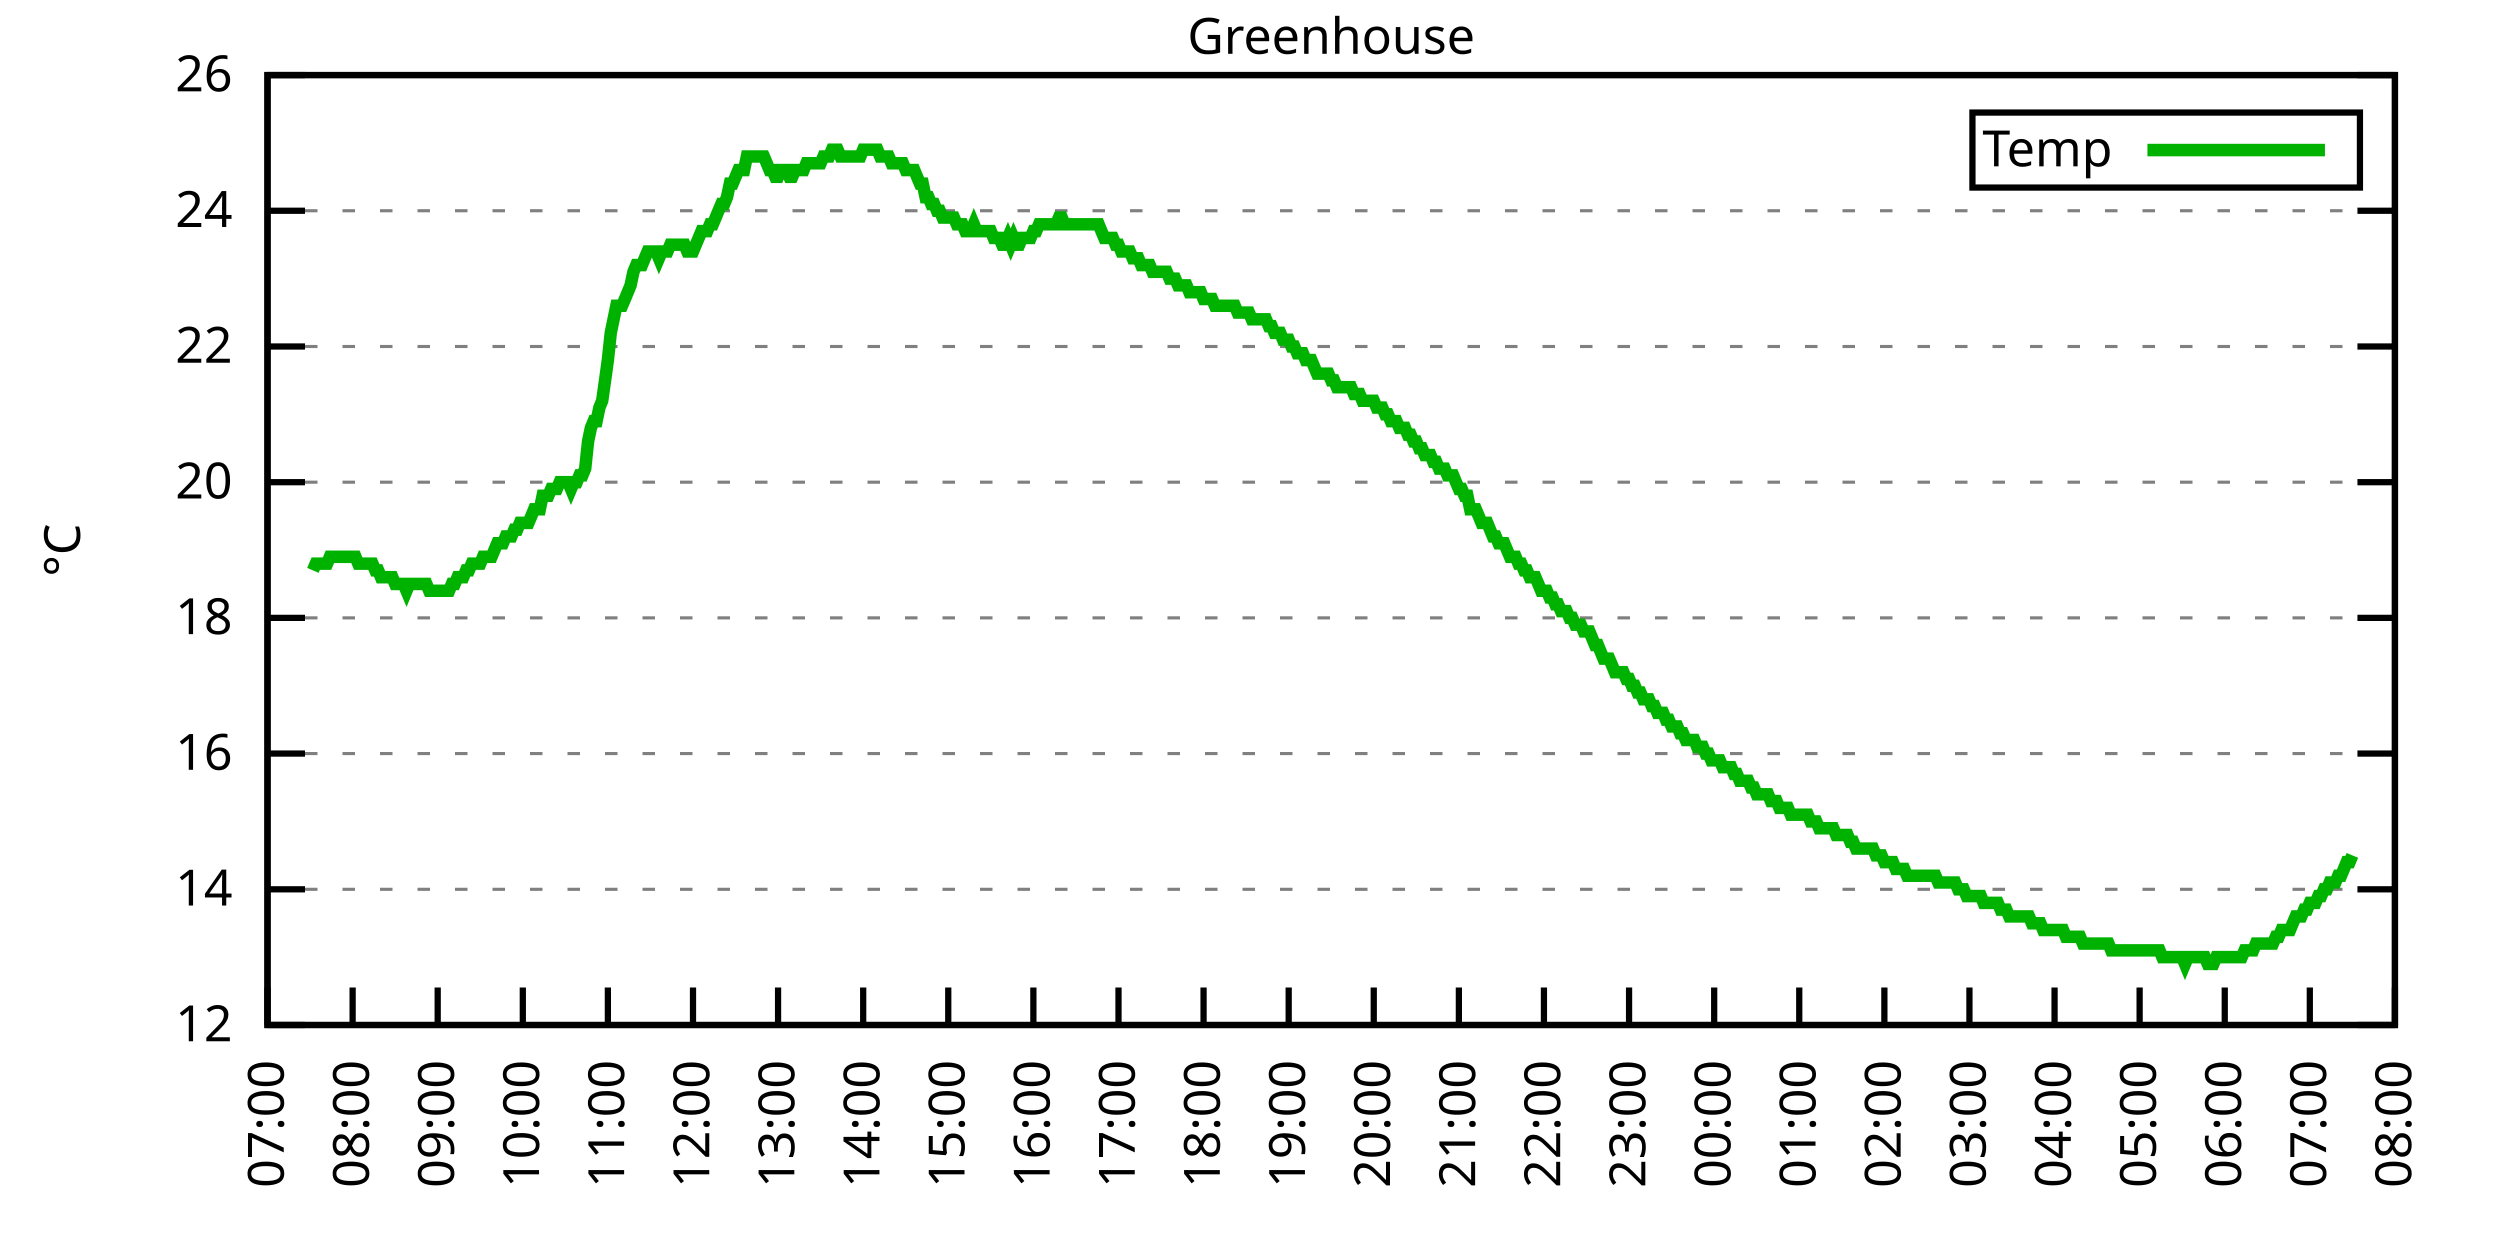
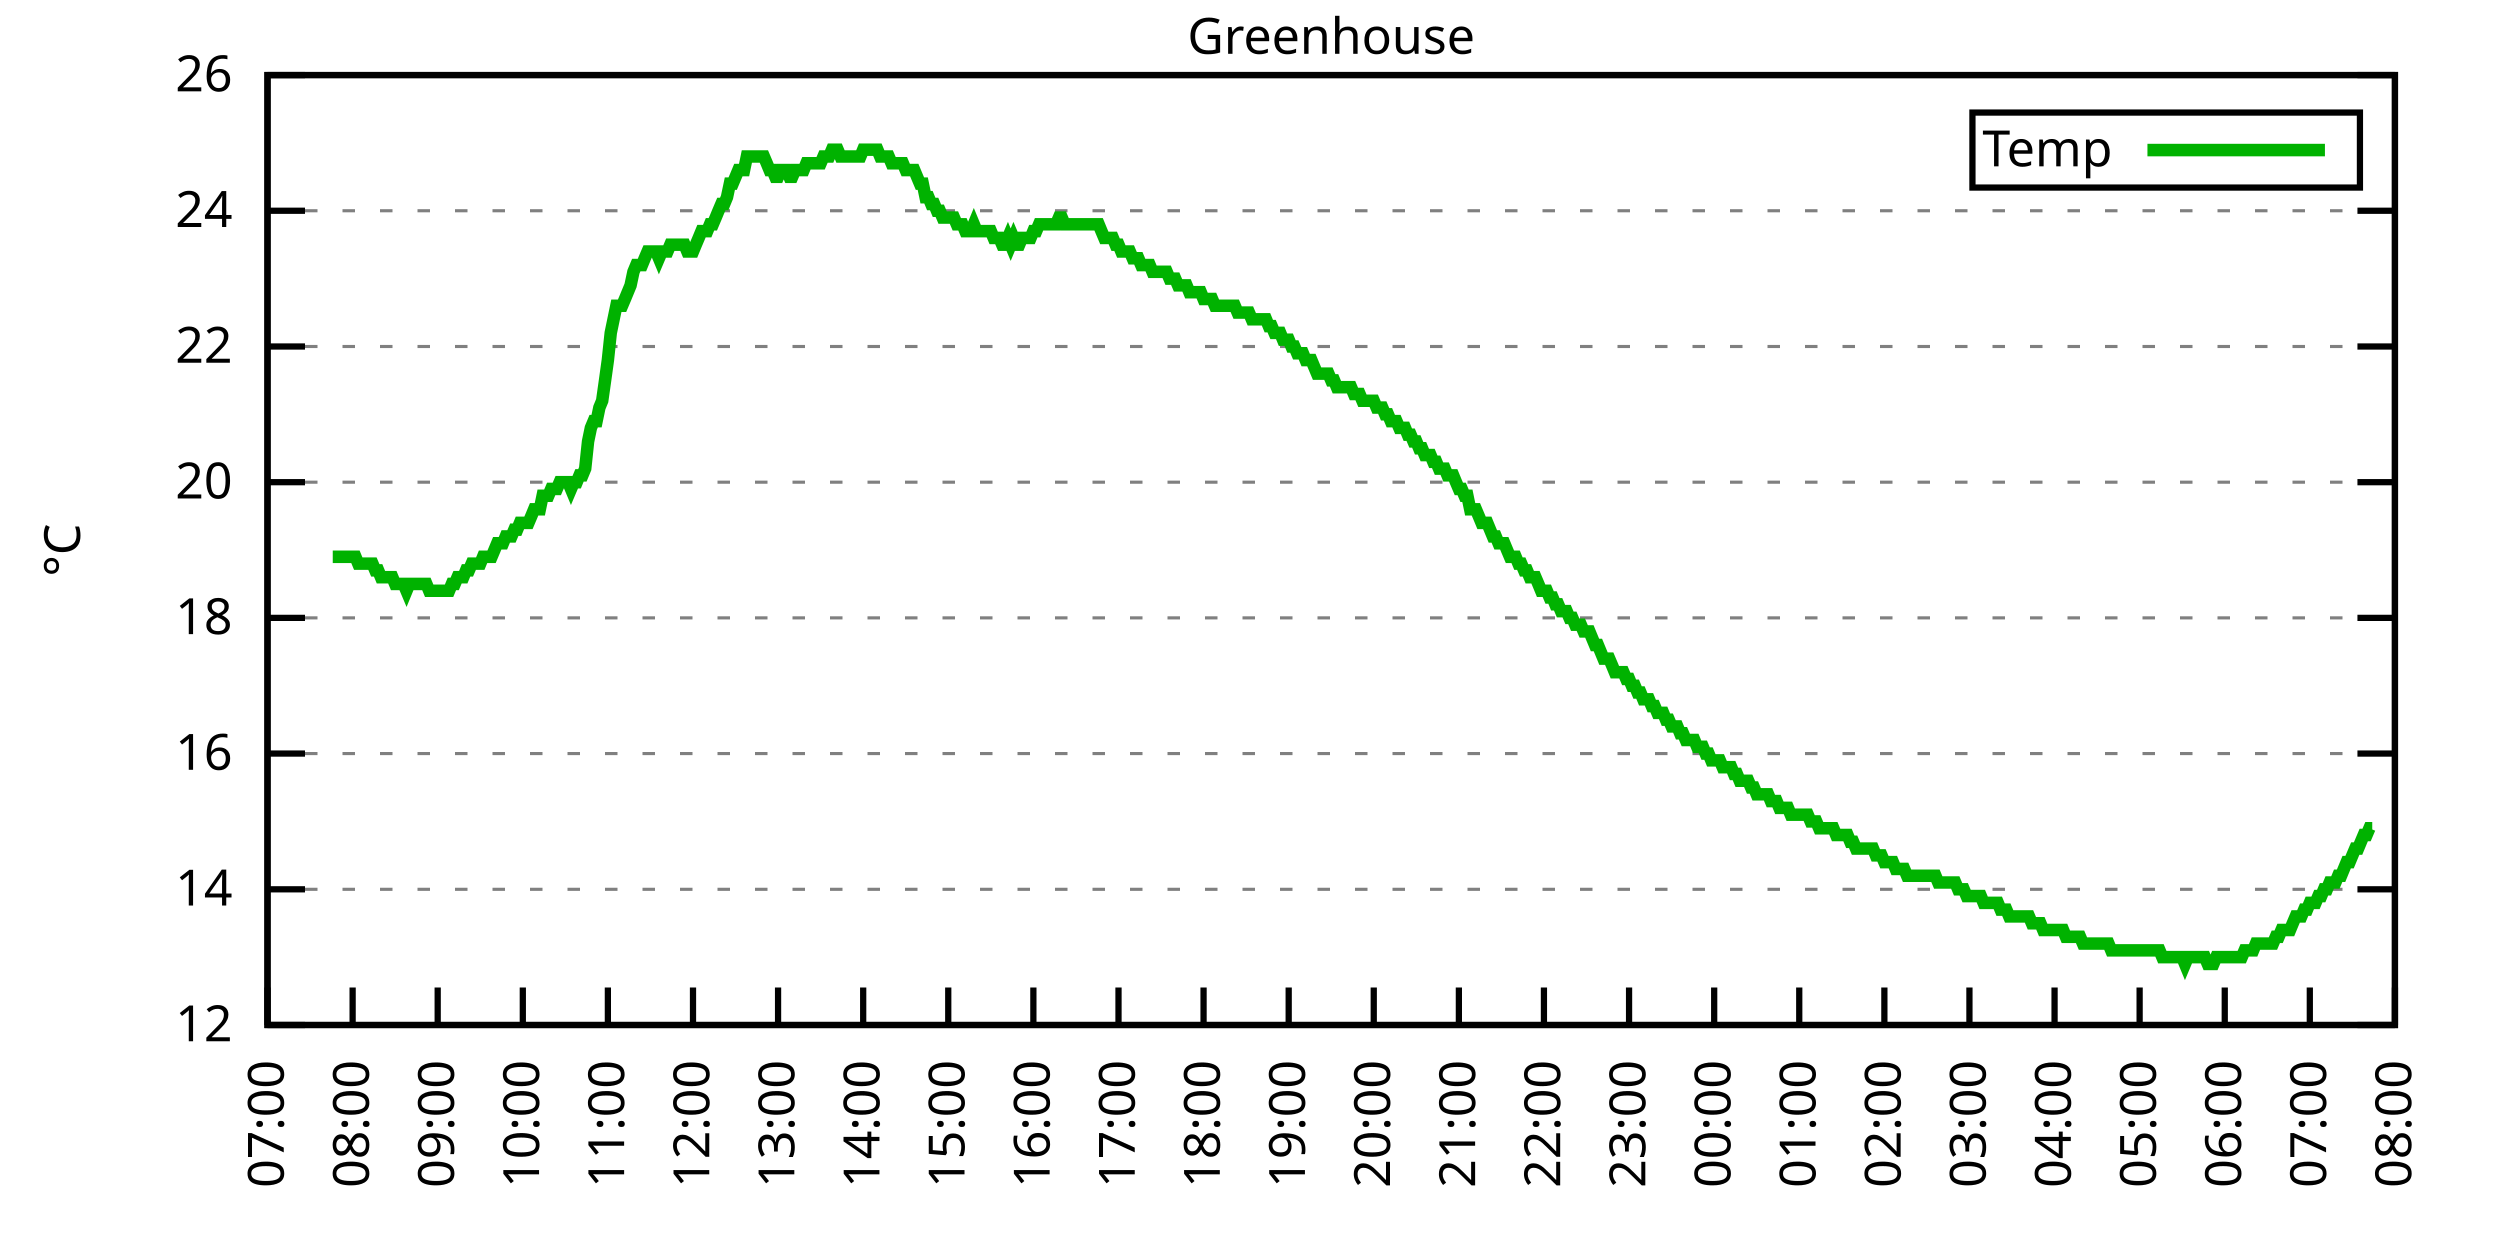
<svg xmlns="http://www.w3.org/2000/svg" xmlns:xlink="http://www.w3.org/1999/xlink" width="400" height="200" viewBox="0 0 400 200">
  <g id="gnuplot_canvas">
    <rect x="0" y="0" width="400" height="200" fill="none" />
    <defs>
      <circle id="gpDot" r="0.5" stroke-width="0.5" stroke="currentColor" />
      <path id="gpPt0" stroke-width="0.333" stroke="currentColor" d="M-1,0 h2 M0,-1 v2" />
      <path id="gpPt1" stroke-width="0.333" stroke="currentColor" d="M-1,-1 L1,1 M1,-1 L-1,1" />
      <path id="gpPt2" stroke-width="0.333" stroke="currentColor" d="M-1,0 L1,0 M0,-1 L0,1 M-1,-1 L1,1 M-1,1 L1,-1" />
      <rect id="gpPt3" stroke-width="0.333" stroke="currentColor" x="-1" y="-1" width="2" height="2" />
      <rect id="gpPt4" stroke-width="0.333" stroke="currentColor" fill="currentColor" x="-1" y="-1" width="2" height="2" />
      <circle id="gpPt5" stroke-width="0.333" stroke="currentColor" cx="0" cy="0" r="1" />
      <use xlink:href="#gpPt5" id="gpPt6" fill="currentColor" stroke="none" />
      <path id="gpPt7" stroke-width="0.333" stroke="currentColor" d="M0,-1.33 L-1.33,0.67 L1.33,0.67 z" />
      <use xlink:href="#gpPt7" id="gpPt8" fill="currentColor" stroke="none" />
      <use xlink:href="#gpPt7" id="gpPt9" stroke="currentColor" transform="rotate(180)" />
      <use xlink:href="#gpPt9" id="gpPt10" fill="currentColor" stroke="none" />
      <use xlink:href="#gpPt3" id="gpPt11" stroke="currentColor" transform="rotate(45)" />
      <use xlink:href="#gpPt11" id="gpPt12" fill="currentColor" stroke="none" />
      <path id="gpPt13" stroke-width="0.333" stroke="currentColor" d="M0,1.330 L1.265,0.411 L0.782,-1.067 L-0.782,-1.076 L-1.265,0.411 z" />
      <use xlink:href="#gpPt13" id="gpPt14" fill="currentColor" stroke="none" />
      <filter id="textbox" filterUnits="objectBoundingBox" x="0" y="0" height="1" width="1">
        <feFlood flood-color="white" flood-opacity="1" result="bgnd" />
        <feComposite in="SourceGraphic" in2="bgnd" operator="atop" />
      </filter>
      <filter id="greybox" filterUnits="objectBoundingBox" x="0" y="0" height="1" width="1">
        <feFlood flood-color="lightgrey" flood-opacity="1" result="grey" />
        <feComposite in="SourceGraphic" in2="grey" operator="atop" />
      </filter>
    </defs>
    <g fill="none" color="white" stroke="currentColor" stroke-width="1.00" stroke-linecap="butt" stroke-linejoin="miter">
</g>
    <g fill="none" color="black" stroke="currentColor" stroke-width="1.00" stroke-linecap="butt" stroke-linejoin="miter">
      <g stroke="none" shape-rendering="crispEdges">
        <polygon fill="rgb(255, 255, 255)" points="42.80,164.00 383.18,164.00 383.18,12.02 42.80,12.02 " />
      </g>
    </g>
    <g fill="none" color="black" stroke="currentColor" stroke-width="1.00" stroke-linecap="butt" stroke-linejoin="miter">
</g>
    <g fill="none" color="black" stroke="black" stroke-width="0.50" stroke-linecap="butt" stroke-linejoin="miter">
</g>
    <g fill="none" color="gray" stroke="currentColor" stroke-width="0.50" stroke-linecap="butt" stroke-linejoin="miter">
      <path stroke="gray" stroke-dasharray="2,4" class="gridline" d="M42.80,164.00 L383.19,164.00  " />
    </g>
    <g fill="none" color="gray" stroke="gray" stroke-width="1.00" stroke-linecap="butt" stroke-linejoin="miter">
</g>
    <g fill="none" color="black" stroke="currentColor" stroke-width="1.00" stroke-linecap="butt" stroke-linejoin="miter">
      <path stroke="black" d="M42.80,164.00 L48.80,164.00 M383.19,164.00 L377.19,164.00  " />
      <g transform="translate(37.20,166.60)" stroke="none" fill="black" font-family="Sans" font-size="8.00" text-anchor="end">
        <text>
          <tspan font-family="Sans"> 12</tspan>
        </text>
      </g>
    </g>
    <g fill="none" color="black" stroke="currentColor" stroke-width="1.00" stroke-linecap="butt" stroke-linejoin="miter">
</g>
    <g fill="none" color="black" stroke="black" stroke-width="0.50" stroke-linecap="butt" stroke-linejoin="miter">
</g>
    <g fill="none" color="gray" stroke="currentColor" stroke-width="0.50" stroke-linecap="butt" stroke-linejoin="miter">
      <path stroke="gray" stroke-dasharray="2,4" class="gridline" d="M42.80,142.29 L383.19,142.29  " />
    </g>
    <g fill="none" color="gray" stroke="gray" stroke-width="1.00" stroke-linecap="butt" stroke-linejoin="miter">
</g>
    <g fill="none" color="black" stroke="currentColor" stroke-width="1.00" stroke-linecap="butt" stroke-linejoin="miter">
      <path stroke="black" d="M42.80,142.29 L48.80,142.29 M383.19,142.29 L377.19,142.29  " />
      <g transform="translate(37.20,144.89)" stroke="none" fill="black" font-family="Sans" font-size="8.00" text-anchor="end">
        <text>
          <tspan font-family="Sans"> 14</tspan>
        </text>
      </g>
    </g>
    <g fill="none" color="black" stroke="currentColor" stroke-width="1.00" stroke-linecap="butt" stroke-linejoin="miter">
</g>
    <g fill="none" color="black" stroke="black" stroke-width="0.50" stroke-linecap="butt" stroke-linejoin="miter">
</g>
    <g fill="none" color="gray" stroke="currentColor" stroke-width="0.50" stroke-linecap="butt" stroke-linejoin="miter">
      <path stroke="gray" stroke-dasharray="2,4" class="gridline" d="M42.80,120.57 L383.19,120.57  " />
    </g>
    <g fill="none" color="gray" stroke="gray" stroke-width="1.00" stroke-linecap="butt" stroke-linejoin="miter">
</g>
    <g fill="none" color="black" stroke="currentColor" stroke-width="1.00" stroke-linecap="butt" stroke-linejoin="miter">
      <path stroke="black" d="M42.80,120.57 L48.80,120.57 M383.19,120.57 L377.19,120.57  " />
      <g transform="translate(37.20,123.17)" stroke="none" fill="black" font-family="Sans" font-size="8.00" text-anchor="end">
        <text>
          <tspan font-family="Sans"> 16</tspan>
        </text>
      </g>
    </g>
    <g fill="none" color="black" stroke="currentColor" stroke-width="1.00" stroke-linecap="butt" stroke-linejoin="miter">
</g>
    <g fill="none" color="black" stroke="black" stroke-width="0.50" stroke-linecap="butt" stroke-linejoin="miter">
</g>
    <g fill="none" color="gray" stroke="currentColor" stroke-width="0.50" stroke-linecap="butt" stroke-linejoin="miter">
      <path stroke="gray" stroke-dasharray="2,4" class="gridline" d="M42.80,98.86 L383.19,98.86  " />
    </g>
    <g fill="none" color="gray" stroke="gray" stroke-width="1.00" stroke-linecap="butt" stroke-linejoin="miter">
</g>
    <g fill="none" color="black" stroke="currentColor" stroke-width="1.00" stroke-linecap="butt" stroke-linejoin="miter">
      <path stroke="black" d="M42.80,98.86 L48.80,98.86 M383.19,98.86 L377.19,98.86  " />
      <g transform="translate(37.20,101.46)" stroke="none" fill="black" font-family="Sans" font-size="8.00" text-anchor="end">
        <text>
          <tspan font-family="Sans"> 18</tspan>
        </text>
      </g>
    </g>
    <g fill="none" color="black" stroke="currentColor" stroke-width="1.00" stroke-linecap="butt" stroke-linejoin="miter">
</g>
    <g fill="none" color="black" stroke="black" stroke-width="0.50" stroke-linecap="butt" stroke-linejoin="miter">
</g>
    <g fill="none" color="gray" stroke="currentColor" stroke-width="0.50" stroke-linecap="butt" stroke-linejoin="miter">
      <path stroke="gray" stroke-dasharray="2,4" class="gridline" d="M42.80,77.15 L383.19,77.15  " />
    </g>
    <g fill="none" color="gray" stroke="gray" stroke-width="1.00" stroke-linecap="butt" stroke-linejoin="miter">
</g>
    <g fill="none" color="black" stroke="currentColor" stroke-width="1.00" stroke-linecap="butt" stroke-linejoin="miter">
      <path stroke="black" d="M42.80,77.15 L48.80,77.15 M383.19,77.15 L377.19,77.15  " />
      <g transform="translate(37.20,79.75)" stroke="none" fill="black" font-family="Sans" font-size="8.00" text-anchor="end">
        <text>
          <tspan font-family="Sans"> 20</tspan>
        </text>
      </g>
    </g>
    <g fill="none" color="black" stroke="currentColor" stroke-width="1.00" stroke-linecap="butt" stroke-linejoin="miter">
</g>
    <g fill="none" color="black" stroke="black" stroke-width="0.50" stroke-linecap="butt" stroke-linejoin="miter">
</g>
    <g fill="none" color="gray" stroke="currentColor" stroke-width="0.50" stroke-linecap="butt" stroke-linejoin="miter">
      <path stroke="gray" stroke-dasharray="2,4" class="gridline" d="M42.80,55.44 L383.19,55.44  " />
    </g>
    <g fill="none" color="gray" stroke="gray" stroke-width="1.00" stroke-linecap="butt" stroke-linejoin="miter">
</g>
    <g fill="none" color="black" stroke="currentColor" stroke-width="1.00" stroke-linecap="butt" stroke-linejoin="miter">
      <path stroke="black" d="M42.80,55.44 L48.80,55.44 M383.19,55.44 L377.19,55.44  " />
      <g transform="translate(37.20,58.04)" stroke="none" fill="black" font-family="Sans" font-size="8.00" text-anchor="end">
        <text>
          <tspan font-family="Sans"> 22</tspan>
        </text>
      </g>
    </g>
    <g fill="none" color="black" stroke="currentColor" stroke-width="1.00" stroke-linecap="butt" stroke-linejoin="miter">
</g>
    <g fill="none" color="black" stroke="black" stroke-width="0.50" stroke-linecap="butt" stroke-linejoin="miter">
</g>
    <g fill="none" color="gray" stroke="currentColor" stroke-width="0.50" stroke-linecap="butt" stroke-linejoin="miter">
      <path stroke="gray" stroke-dasharray="2,4" class="gridline" d="M42.80,33.72 L383.19,33.72  " />
    </g>
    <g fill="none" color="gray" stroke="gray" stroke-width="1.00" stroke-linecap="butt" stroke-linejoin="miter">
</g>
    <g fill="none" color="black" stroke="currentColor" stroke-width="1.00" stroke-linecap="butt" stroke-linejoin="miter">
      <path stroke="black" d="M42.80,33.72 L48.80,33.72 M383.19,33.72 L377.19,33.72  " />
      <g transform="translate(37.20,36.32)" stroke="none" fill="black" font-family="Sans" font-size="8.00" text-anchor="end">
        <text>
          <tspan font-family="Sans"> 24</tspan>
        </text>
      </g>
    </g>
    <g fill="none" color="black" stroke="currentColor" stroke-width="1.00" stroke-linecap="butt" stroke-linejoin="miter">
</g>
    <g fill="none" color="black" stroke="black" stroke-width="0.50" stroke-linecap="butt" stroke-linejoin="miter">
</g>
    <g fill="none" color="gray" stroke="currentColor" stroke-width="0.50" stroke-linecap="butt" stroke-linejoin="miter">
      <path stroke="gray" stroke-dasharray="2,4" class="gridline" d="M42.80,12.01 L383.19,12.01  " />
    </g>
    <g fill="none" color="gray" stroke="gray" stroke-width="1.00" stroke-linecap="butt" stroke-linejoin="miter">
</g>
    <g fill="none" color="black" stroke="currentColor" stroke-width="1.00" stroke-linecap="butt" stroke-linejoin="miter">
      <path stroke="black" d="M42.80,12.01 L48.80,12.01 M383.19,12.01 L377.19,12.01  " />
      <g transform="translate(37.20,14.61)" stroke="none" fill="black" font-family="Sans" font-size="8.00" text-anchor="end">
        <text>
          <tspan font-family="Sans"> 26</tspan>
        </text>
      </g>
    </g>
    <g fill="none" color="black" stroke="currentColor" stroke-width="1.00" stroke-linecap="butt" stroke-linejoin="miter">
      <path stroke="black" d="M42.80,164.00 L42.80,158.00  " />
      <g transform="translate(45.40,169.60) rotate(270.00)" stroke="none" fill="black" font-family="Sans" font-size="8.00" text-anchor="end">
        <text>
          <tspan font-family="Sans">07:00</tspan>
        </text>
      </g>
    </g>
    <g fill="none" color="black" stroke="currentColor" stroke-width="1.00" stroke-linecap="butt" stroke-linejoin="miter">
      <path stroke="black" d="M56.42,164.00 L56.42,158.00  " />
      <g transform="translate(59.02,169.60) rotate(270.00)" stroke="none" fill="black" font-family="Sans" font-size="8.00" text-anchor="end">
        <text>
          <tspan font-family="Sans">08:00</tspan>
        </text>
      </g>
    </g>
    <g fill="none" color="black" stroke="currentColor" stroke-width="1.00" stroke-linecap="butt" stroke-linejoin="miter">
      <path stroke="black" d="M70.03,164.00 L70.03,158.00  " />
      <g transform="translate(72.63,169.60) rotate(270.00)" stroke="none" fill="black" font-family="Sans" font-size="8.00" text-anchor="end">
        <text>
          <tspan font-family="Sans">09:00</tspan>
        </text>
      </g>
    </g>
    <g fill="none" color="black" stroke="currentColor" stroke-width="1.00" stroke-linecap="butt" stroke-linejoin="miter">
      <path stroke="black" d="M83.65,164.00 L83.65,158.00  " />
      <g transform="translate(86.25,169.60) rotate(270.00)" stroke="none" fill="black" font-family="Sans" font-size="8.00" text-anchor="end">
        <text>
          <tspan font-family="Sans">10:00</tspan>
        </text>
      </g>
    </g>
    <g fill="none" color="black" stroke="currentColor" stroke-width="1.00" stroke-linecap="butt" stroke-linejoin="miter">
      <path stroke="black" d="M97.26,164.00 L97.26,158.00  " />
      <g transform="translate(99.86,169.60) rotate(270.00)" stroke="none" fill="black" font-family="Sans" font-size="8.00" text-anchor="end">
        <text>
          <tspan font-family="Sans">11:00</tspan>
        </text>
      </g>
    </g>
    <g fill="none" color="black" stroke="currentColor" stroke-width="1.00" stroke-linecap="butt" stroke-linejoin="miter">
      <path stroke="black" d="M110.88,164.00 L110.88,158.00  " />
      <g transform="translate(113.48,169.60) rotate(270.00)" stroke="none" fill="black" font-family="Sans" font-size="8.00" text-anchor="end">
        <text>
          <tspan font-family="Sans">12:00</tspan>
        </text>
      </g>
    </g>
    <g fill="none" color="black" stroke="currentColor" stroke-width="1.00" stroke-linecap="butt" stroke-linejoin="miter">
      <path stroke="black" d="M124.49,164.00 L124.49,158.00  " />
      <g transform="translate(127.09,169.60) rotate(270.00)" stroke="none" fill="black" font-family="Sans" font-size="8.00" text-anchor="end">
        <text>
          <tspan font-family="Sans">13:00</tspan>
        </text>
      </g>
    </g>
    <g fill="none" color="black" stroke="currentColor" stroke-width="1.00" stroke-linecap="butt" stroke-linejoin="miter">
      <path stroke="black" d="M138.11,164.00 L138.11,158.00  " />
      <g transform="translate(140.71,169.60) rotate(270.00)" stroke="none" fill="black" font-family="Sans" font-size="8.00" text-anchor="end">
        <text>
          <tspan font-family="Sans">14:00</tspan>
        </text>
      </g>
    </g>
    <g fill="none" color="black" stroke="currentColor" stroke-width="1.00" stroke-linecap="butt" stroke-linejoin="miter">
      <path stroke="black" d="M151.72,164.00 L151.72,158.00  " />
      <g transform="translate(154.32,169.60) rotate(270.00)" stroke="none" fill="black" font-family="Sans" font-size="8.00" text-anchor="end">
        <text>
          <tspan font-family="Sans">15:00</tspan>
        </text>
      </g>
    </g>
    <g fill="none" color="black" stroke="currentColor" stroke-width="1.00" stroke-linecap="butt" stroke-linejoin="miter">
      <path stroke="black" d="M165.34,164.00 L165.34,158.00  " />
      <g transform="translate(167.94,169.60) rotate(270.00)" stroke="none" fill="black" font-family="Sans" font-size="8.00" text-anchor="end">
        <text>
          <tspan font-family="Sans">16:00</tspan>
        </text>
      </g>
    </g>
    <g fill="none" color="black" stroke="currentColor" stroke-width="1.00" stroke-linecap="butt" stroke-linejoin="miter">
      <path stroke="black" d="M178.96,164.00 L178.96,158.00  " />
      <g transform="translate(181.56,169.60) rotate(270.00)" stroke="none" fill="black" font-family="Sans" font-size="8.00" text-anchor="end">
        <text>
          <tspan font-family="Sans">17:00</tspan>
        </text>
      </g>
    </g>
    <g fill="none" color="black" stroke="currentColor" stroke-width="1.00" stroke-linecap="butt" stroke-linejoin="miter">
      <path stroke="black" d="M192.57,164.00 L192.57,158.00  " />
      <g transform="translate(195.17,169.60) rotate(270.00)" stroke="none" fill="black" font-family="Sans" font-size="8.00" text-anchor="end">
        <text>
          <tspan font-family="Sans">18:00</tspan>
        </text>
      </g>
    </g>
    <g fill="none" color="black" stroke="currentColor" stroke-width="1.00" stroke-linecap="butt" stroke-linejoin="miter">
      <path stroke="black" d="M206.19,164.00 L206.19,158.00  " />
      <g transform="translate(208.79,169.60) rotate(270.00)" stroke="none" fill="black" font-family="Sans" font-size="8.00" text-anchor="end">
        <text>
          <tspan font-family="Sans">19:00</tspan>
        </text>
      </g>
    </g>
    <g fill="none" color="black" stroke="currentColor" stroke-width="1.00" stroke-linecap="butt" stroke-linejoin="miter">
      <path stroke="black" d="M219.80,164.00 L219.80,158.00  " />
      <g transform="translate(222.40,169.60) rotate(270.00)" stroke="none" fill="black" font-family="Sans" font-size="8.00" text-anchor="end">
        <text>
          <tspan font-family="Sans">20:00</tspan>
        </text>
      </g>
    </g>
    <g fill="none" color="black" stroke="currentColor" stroke-width="1.00" stroke-linecap="butt" stroke-linejoin="miter">
      <path stroke="black" d="M233.42,164.00 L233.42,158.00  " />
      <g transform="translate(236.02,169.60) rotate(270.00)" stroke="none" fill="black" font-family="Sans" font-size="8.00" text-anchor="end">
        <text>
          <tspan font-family="Sans">21:00</tspan>
        </text>
      </g>
    </g>
    <g fill="none" color="black" stroke="currentColor" stroke-width="1.00" stroke-linecap="butt" stroke-linejoin="miter">
      <path stroke="black" d="M247.03,164.00 L247.03,158.00  " />
      <g transform="translate(249.63,169.60) rotate(270.00)" stroke="none" fill="black" font-family="Sans" font-size="8.00" text-anchor="end">
        <text>
          <tspan font-family="Sans">22:00</tspan>
        </text>
      </g>
    </g>
    <g fill="none" color="black" stroke="currentColor" stroke-width="1.00" stroke-linecap="butt" stroke-linejoin="miter">
      <path stroke="black" d="M260.65,164.00 L260.65,158.00  " />
      <g transform="translate(263.25,169.60) rotate(270.00)" stroke="none" fill="black" font-family="Sans" font-size="8.00" text-anchor="end">
        <text>
          <tspan font-family="Sans">23:00</tspan>
        </text>
      </g>
    </g>
    <g fill="none" color="black" stroke="currentColor" stroke-width="1.00" stroke-linecap="butt" stroke-linejoin="miter">
      <path stroke="black" d="M274.27,164.00 L274.27,158.00  " />
      <g transform="translate(276.87,169.60) rotate(270.00)" stroke="none" fill="black" font-family="Sans" font-size="8.00" text-anchor="end">
        <text>
          <tspan font-family="Sans">00:00</tspan>
        </text>
      </g>
    </g>
    <g fill="none" color="black" stroke="currentColor" stroke-width="1.00" stroke-linecap="butt" stroke-linejoin="miter">
      <path stroke="black" d="M287.88,164.00 L287.88,158.00  " />
      <g transform="translate(290.48,169.60) rotate(270.00)" stroke="none" fill="black" font-family="Sans" font-size="8.00" text-anchor="end">
        <text>
          <tspan font-family="Sans">01:00</tspan>
        </text>
      </g>
    </g>
    <g fill="none" color="black" stroke="currentColor" stroke-width="1.00" stroke-linecap="butt" stroke-linejoin="miter">
      <path stroke="black" d="M301.50,164.00 L301.50,158.00  " />
      <g transform="translate(304.10,169.60) rotate(270.00)" stroke="none" fill="black" font-family="Sans" font-size="8.00" text-anchor="end">
        <text>
          <tspan font-family="Sans">02:00</tspan>
        </text>
      </g>
    </g>
    <g fill="none" color="black" stroke="currentColor" stroke-width="1.00" stroke-linecap="butt" stroke-linejoin="miter">
      <path stroke="black" d="M315.11,164.00 L315.11,158.00  " />
      <g transform="translate(317.71,169.60) rotate(270.00)" stroke="none" fill="black" font-family="Sans" font-size="8.00" text-anchor="end">
        <text>
          <tspan font-family="Sans">03:00</tspan>
        </text>
      </g>
    </g>
    <g fill="none" color="black" stroke="currentColor" stroke-width="1.00" stroke-linecap="butt" stroke-linejoin="miter">
      <path stroke="black" d="M328.73,164.00 L328.73,158.00  " />
      <g transform="translate(331.33,169.60) rotate(270.00)" stroke="none" fill="black" font-family="Sans" font-size="8.00" text-anchor="end">
        <text>
          <tspan font-family="Sans">04:00</tspan>
        </text>
      </g>
    </g>
    <g fill="none" color="black" stroke="currentColor" stroke-width="1.00" stroke-linecap="butt" stroke-linejoin="miter">
      <path stroke="black" d="M342.34,164.00 L342.34,158.00  " />
      <g transform="translate(344.94,169.60) rotate(270.00)" stroke="none" fill="black" font-family="Sans" font-size="8.00" text-anchor="end">
        <text>
          <tspan font-family="Sans">05:00</tspan>
        </text>
      </g>
    </g>
    <g fill="none" color="black" stroke="currentColor" stroke-width="1.00" stroke-linecap="butt" stroke-linejoin="miter">
      <path stroke="black" d="M355.96,164.00 L355.96,158.00  " />
      <g transform="translate(358.56,169.60) rotate(270.00)" stroke="none" fill="black" font-family="Sans" font-size="8.00" text-anchor="end">
        <text>
          <tspan font-family="Sans">06:00</tspan>
        </text>
      </g>
    </g>
    <g fill="none" color="black" stroke="currentColor" stroke-width="1.00" stroke-linecap="butt" stroke-linejoin="miter">
      <path stroke="black" d="M369.57,164.00 L369.57,158.00  " />
      <g transform="translate(372.17,169.60) rotate(270.00)" stroke="none" fill="black" font-family="Sans" font-size="8.00" text-anchor="end">
        <text>
          <tspan font-family="Sans">07:00</tspan>
        </text>
      </g>
    </g>
    <g fill="none" color="black" stroke="currentColor" stroke-width="1.00" stroke-linecap="butt" stroke-linejoin="miter">
      <path stroke="black" d="M383.19,164.00 L383.19,158.00  " />
      <g transform="translate(385.79,169.60) rotate(270.00)" stroke="none" fill="black" font-family="Sans" font-size="8.00" text-anchor="end">
        <text>
          <tspan font-family="Sans">08:00</tspan>
        </text>
      </g>
    </g>
    <g fill="none" color="black" stroke="currentColor" stroke-width="1.00" stroke-linecap="butt" stroke-linejoin="miter">
</g>
    <g fill="none" color="black" stroke="currentColor" stroke-width="1.00" stroke-linecap="butt" stroke-linejoin="miter">
      <path stroke="black" d="M42.80,12.01 L42.80,164.00 L383.19,164.00 L383.19,12.01 L42.80,12.01 Z  " />
    </g>
    <g fill="none" color="black" stroke="currentColor" stroke-width="1.00" stroke-linecap="butt" stroke-linejoin="miter">
</g>
    <g fill="none" color="black" stroke="currentColor" stroke-width="1.00" stroke-linecap="butt" stroke-linejoin="miter">
      <path stroke="black" d="M315.59,30.01 L315.59,18.01 L377.59,18.01 L377.59,30.01 L315.59,30.01 Z  " />
    </g>
    <g id="Greenhouse_plot_1">
      <g fill="none" color="white" stroke="black" stroke-width="2.00" stroke-linecap="butt" stroke-linejoin="miter">
</g>
      <g fill="none" color="black" stroke="currentColor" stroke-width="2.00" stroke-linecap="butt" stroke-linejoin="miter">
        <g transform="translate(337.99,26.61)" stroke="none" fill="black" font-family="Sans" font-size="8.00" text-anchor="end">
          <text>
            <tspan font-family="Sans">Temp</tspan>
          </text>
        </g>
      </g>
      <g fill="none" color="black" stroke="currentColor" stroke-width="2.00" stroke-linecap="butt" stroke-linejoin="miter">
-         <path stroke="rgb(  0, 178,   0)" d="M343.59,24.01 L371.99,24.01 M50.06,91.26 L50.52,90.18 L50.97,90.18 L51.42,90.18 L51.88,90.18 L52.33,90.18   L52.78,89.09 L53.24,89.09 L53.69,89.09 L54.15,89.09 L54.60,89.09 L55.05,89.09 L55.51,89.09 L55.96,89.09   L56.42,89.09 L56.87,89.09 L57.32,90.18 L57.78,90.18 L58.23,90.18 L58.68,90.18 L59.14,90.18 L59.59,90.18   L60.05,91.26 L60.50,91.26 L60.95,92.35 L61.41,92.35 L61.86,92.35 L62.32,92.35 L62.77,92.35 L63.22,93.43   L63.68,93.43 L64.13,93.43 L64.58,93.43 L65.04,94.52 L65.49,93.43 L65.95,93.43 L66.40,93.43 L66.85,93.43   L67.31,93.43 L67.76,93.43 L68.22,93.43 L68.67,94.52 L69.12,94.52 L69.58,94.52 L70.03,94.52 L70.49,94.52   L70.94,94.52 L71.39,94.52 L71.85,94.52 L72.30,93.43 L72.75,93.43 L73.21,92.35 L73.66,92.35 L74.12,92.35   L74.57,91.26 L75.02,91.26 L75.48,90.18 L75.93,90.18 L76.39,90.18 L76.84,90.18 L77.29,89.09 L77.75,89.09   L78.20,89.09 L78.65,89.09 L79.11,88.00 L79.56,86.92 L80.02,86.92 L80.47,86.92 L80.92,85.83 L81.38,85.83   L81.83,85.83 L82.29,84.75 L82.74,84.75 L83.19,83.66 L83.65,83.66 L84.10,83.66 L84.55,83.66 L85.01,82.58   L85.46,81.49 L85.92,81.49 L86.37,81.49 L86.82,79.32 L87.28,79.32 L87.73,79.32 L88.19,78.23 L88.64,78.23   L89.09,78.23 L89.55,77.15 L90.00,77.15 L90.45,77.15 L90.91,77.15 L91.36,78.23 L91.82,77.15 L92.27,77.15   L92.72,76.06 L93.18,76.06 L93.63,74.98 L94.09,70.63 L94.54,68.46 L94.99,67.38 L95.45,67.38 L95.90,65.21   L96.35,64.12 L96.81,60.86 L97.26,57.61 L97.72,53.26 L98.17,51.09 L98.62,48.92 L99.08,48.92 L99.53,48.92   L99.99,47.84 L100.44,46.75 L100.89,45.66 L101.35,43.49 L101.80,42.41 L102.25,42.41 L102.71,42.41 L103.16,41.32   L103.62,40.24 L104.07,40.24 L104.52,40.24 L104.98,40.24 L105.43,41.32 L105.89,40.24 L106.34,40.24 L106.79,40.24   L107.25,39.15 L107.70,39.15 L108.15,39.15 L108.61,39.15 L109.06,39.15 L109.52,39.15 L109.97,40.24 L110.42,40.24   L110.88,40.24 L111.33,39.15 L111.79,38.07 L112.24,36.98 L112.69,36.98 L113.15,36.98 L113.60,35.89 L114.05,35.89   L114.51,34.81 L114.96,33.72 L115.42,32.64 L115.87,32.64 L116.32,31.55 L116.78,29.38 L117.23,29.38 L117.69,28.29   L118.14,27.21 L118.59,27.21 L119.05,27.21 L119.50,25.04 L119.96,25.04 L120.41,25.04 L120.86,25.04 L121.32,25.04   L121.77,25.04 L122.22,25.04 L122.68,26.12 L123.13,27.21 L123.59,27.21 L124.04,28.29 L124.49,28.29 L124.95,27.21   L125.40,27.21 L125.86,27.21 L126.31,28.29 L126.76,28.29 L127.22,27.21 L127.67,27.21 L128.12,27.21 L128.58,27.21   L129.03,26.12 L129.49,26.12 L129.94,26.12 L130.39,26.12 L130.85,26.12 L131.30,26.12 L131.76,25.04 L132.21,25.04   L132.66,25.04 L133.12,23.95 L133.57,23.95 L134.02,23.95 L134.48,25.04 L134.93,25.04 L135.39,25.04 L135.84,25.04   L136.29,25.04 L136.75,25.04 L137.20,25.04 L137.66,25.04 L138.11,23.95 L138.56,23.95 L139.02,23.95 L139.47,23.95   L139.92,23.95 L140.38,23.95 L140.83,25.04 L141.29,25.04 L141.74,25.04 L142.19,25.04 L142.65,26.12 L143.10,26.12   L143.56,26.12 L144.01,26.12 L144.46,26.12 L144.92,27.21 L145.37,27.21 L145.82,27.21 L146.28,27.21 L146.73,28.29   L147.19,29.38 L147.64,29.38 L148.09,31.55 L148.55,31.55 L149.00,32.64 L149.46,32.64 L149.91,33.72 L150.36,33.72   L150.82,34.81 L151.27,34.81 L151.72,34.81 L152.18,34.81 L152.63,34.81 L153.09,35.89 L153.54,35.89 L153.99,35.89   L154.45,36.98 L154.90,36.98 L155.36,36.98 L155.81,35.89 L156.26,36.98 L156.72,36.98 L157.17,36.98 L157.62,36.98   L158.08,36.98 L158.53,36.98 L158.99,38.07 L159.44,38.07 L159.89,38.07 L160.35,39.15 L160.80,39.15 L161.26,38.07   L161.71,39.15 L162.16,38.07 L162.62,39.15 L163.07,39.15 L163.52,38.07 L163.98,38.07 L164.43,38.07 L164.89,38.07   L165.34,36.98 L165.79,36.98 L166.25,35.89 L166.70,35.89 L167.16,35.89 L167.61,35.89 L168.06,35.89 L168.52,35.89   L168.97,35.89 L169.43,34.81 L169.88,34.81 L170.33,35.89 L170.79,35.89 L171.24,35.89 L171.69,35.89 L172.15,35.89   L172.60,35.89 L173.06,35.89 L173.51,35.89 L173.96,35.89 L174.42,35.89 L174.87,35.89 L175.33,35.89 L175.78,35.89   L176.23,36.98 L176.69,38.07 L177.14,38.07 L177.59,38.07 L178.05,38.07 L178.50,39.15 L178.96,39.15 L179.41,40.24   L179.86,40.24 L180.32,40.24 L180.77,40.24 L181.23,41.32 L181.68,41.32 L182.13,41.32 L182.59,42.41 L183.04,42.41   L183.49,42.41 L183.95,42.41 L184.40,43.49 L184.86,43.49 L185.31,43.49 L185.76,43.49 L186.22,43.49 L186.67,43.49   L187.13,44.58 L187.58,44.58 L188.03,44.58 L188.49,45.66 L188.94,45.66 L189.39,45.66 L189.85,45.66 L190.30,46.75   L190.76,46.75 L191.21,46.75 L191.66,46.75 L192.12,46.75 L192.57,47.84 L193.03,47.84 L193.48,47.84 L193.93,47.84   L194.39,48.92 L194.84,48.92 L195.29,48.92 L195.75,48.92 L196.20,48.92 L196.66,48.92 L197.11,48.92 L197.56,48.92   L198.02,50.01 L198.47,50.01 L198.93,50.01 L199.38,50.01 L199.83,50.01 L200.29,51.09 L200.74,51.09 L201.19,51.09   L201.65,51.09 L202.10,51.09 L202.56,51.09 L203.01,52.18 L203.46,52.18 L203.92,53.26 L204.37,53.26 L204.83,53.26   L205.28,54.35 L205.73,54.35 L206.19,54.35 L206.64,55.44 L207.09,55.44 L207.55,56.52 L208.00,56.52 L208.46,56.52   L208.91,57.61 L209.36,57.61 L209.82,57.61 L210.27,58.69 L210.73,59.78 L211.18,59.78 L211.63,59.78 L212.09,59.78   L212.54,59.78 L213.00,60.86 L213.45,60.86 L213.90,61.95 L214.36,61.95 L214.81,61.95 L215.26,61.95 L215.72,61.95   L216.17,61.95 L216.63,63.04 L217.08,63.04 L217.53,63.04 L217.99,64.12 L218.44,64.12 L218.90,64.12 L219.35,64.12   L219.80,64.12 L220.26,65.21 L220.71,65.21 L221.16,65.21 L221.62,66.29 L222.07,66.29 L222.53,67.38 L222.98,67.38   L223.43,67.38 L223.89,68.46 L224.34,68.46 L224.80,68.46 L225.25,69.55 L225.70,69.55 L226.16,70.63 L226.61,70.63   L227.06,71.72 L227.52,71.72 L227.97,72.81 L228.43,72.81 L228.88,72.81 L229.33,73.89 L229.79,73.89 L230.24,74.98   L230.70,74.98 L231.15,74.98 L231.60,76.06 L232.06,76.06 L232.51,76.06 L232.96,77.15 L233.42,78.23 L233.87,78.23   L234.33,79.32 L234.78,79.32 L235.23,81.49 L235.69,81.49 L236.14,81.49 L236.60,82.58 L237.05,83.66 L237.50,83.66   L237.96,83.66 L238.41,84.75 L238.86,85.83 L239.32,85.83 L239.77,86.92 L240.23,86.92 L240.68,86.92 L241.13,88.00   L241.59,89.09 L242.04,89.09 L242.50,89.09 L242.95,90.18 L243.40,90.18 L243.86,91.26 L244.31,91.26 L244.76,92.35   L245.22,92.35 L245.67,92.35 L246.13,93.43 L246.58,94.52 L247.03,94.52 L247.49,94.52 L247.94,95.60 L248.40,95.60   L248.85,96.69 L249.30,96.69 L249.76,97.78 L250.21,97.78 L250.66,97.78 L251.12,98.86 L251.57,98.86 L252.03,99.95   L252.48,99.95 L252.93,99.95 L253.39,101.03 L253.84,101.03 L254.30,101.03 L254.75,102.12 L255.20,103.20 L255.66,103.20   L256.11,104.29 L256.56,105.38 L257.02,105.38 L257.47,105.38 L257.93,106.46 L258.38,107.55 L258.83,107.55 L259.29,107.55   L259.74,107.55 L260.20,108.63 L260.65,108.63 L261.10,109.72 L261.56,109.72 L262.01,110.80 L262.47,110.80 L262.92,111.89   L263.37,111.89 L263.83,111.89 L264.28,112.97 L264.73,112.97 L265.19,114.06 L265.64,114.06 L266.10,114.06 L266.55,115.15   L267.00,115.15 L267.46,116.23 L267.91,116.23 L268.37,116.23 L268.82,117.32 L269.27,117.32 L269.73,118.40 L270.18,118.40   L270.63,118.40 L271.09,118.40 L271.54,119.49 L272.00,119.49 L272.45,119.49 L272.90,120.57 L273.36,120.57 L273.81,121.66   L274.27,121.66 L274.72,121.66 L275.17,121.66 L275.63,122.75 L276.08,122.75 L276.53,122.75 L276.99,122.75 L277.44,123.83   L277.90,123.83 L278.35,124.92 L278.80,124.92 L279.26,124.92 L279.71,124.92 L280.17,126.00 L280.62,126.00 L281.07,127.09   L281.53,127.09 L281.98,127.09 L282.43,127.09 L282.89,127.09 L283.34,128.17 L283.80,128.17 L284.25,128.17 L284.70,129.26   L285.16,129.26 L285.61,129.26 L286.07,129.26 L286.52,130.35 L286.97,130.35 L287.43,130.35 L287.88,130.35 L288.33,130.35   L288.79,130.35 L289.24,130.35 L289.70,131.43 L290.15,131.43 L290.60,131.43 L291.06,132.52 L291.51,132.52 L291.97,132.52   L292.42,132.52 L292.87,132.52 L293.33,132.52 L293.78,133.60 L294.23,133.60 L294.69,133.60 L295.14,133.60 L295.60,133.60   L296.05,134.69 L296.50,134.69 L296.96,135.77 L297.41,135.77 L297.87,135.77 L298.32,135.77 L298.77,135.77 L299.23,135.77   L299.68,135.77 L300.13,136.86 L300.59,136.86 L301.04,136.86 L301.50,137.94 L301.95,137.94 L302.40,137.94 L302.86,137.94   L303.31,139.03 L303.77,139.03 L304.22,139.03 L304.67,139.03 L305.13,140.12 L305.58,140.12 L306.03,140.12 L306.49,140.12   L306.94,140.12 L307.40,140.12 L307.85,140.12 L308.30,140.12 L308.76,140.12 L309.21,140.12 L309.67,140.12 L310.12,141.20   L310.57,141.20 L311.03,141.20 L311.48,141.20 L311.94,141.20 L312.39,141.20 L312.84,141.20 L313.30,142.29 L313.75,142.29   L314.20,142.29 L314.66,143.37 L315.11,143.37 L315.57,143.37 L316.02,143.37 L316.47,143.37 L316.93,143.37 L317.38,144.46   L317.84,144.46 L318.29,144.46 L318.74,144.46 L319.20,144.46 L319.65,144.46 L320.10,145.54 L320.56,145.54 L321.01,145.54   L321.47,146.63 L321.92,146.63 L322.37,146.63 L322.83,146.63 L323.28,146.63 L323.74,146.63 L324.19,146.63 L324.64,146.63   L325.10,147.72 L325.55,147.72 L326.00,147.72 L326.46,147.72 L326.91,148.80 L327.37,148.80 L327.82,148.80 L328.27,148.80   L328.73,148.80 L329.18,148.80 L329.64,148.80 L330.09,148.80 L330.54,149.89 L331.00,149.89 L331.45,149.89 L331.90,149.89   L332.36,149.89 L332.81,149.89 L333.27,150.97 L333.72,150.97 L334.17,150.97 L334.63,150.97 L335.08,150.97 L335.54,150.97   L335.99,150.97 L336.44,150.97 L336.90,150.97 L337.35,150.97 L337.80,152.06 L338.26,152.06 L338.71,152.06 L339.17,152.06   L339.62,152.06 L340.07,152.06 L340.53,152.06 L340.98,152.06 L341.44,152.06 L341.89,152.06 L342.34,152.06 L342.80,152.06   L343.25,152.06 L343.70,152.06 L344.16,152.06 L344.61,152.06 L345.07,152.06 L345.52,152.06 L345.97,153.14 L346.43,153.14   L346.88,153.14 L347.34,153.14 L347.79,153.14 L348.24,153.14 L348.70,153.14 L349.15,153.14 L349.60,154.23 L350.06,153.14   L350.51,153.14 L350.97,153.14 L351.42,153.14 L351.87,153.14 L352.33,153.14 L352.78,153.14 L353.24,154.23 L353.69,154.23   L354.14,154.23 L354.60,153.14 L355.05,153.14 L355.50,153.14 L355.96,153.14 L356.41,153.14 L356.87,153.14 L357.32,153.14   L357.77,153.14 L358.23,153.14 L358.68,153.14 L359.14,152.06 L359.59,152.06 L360.04,152.06 L360.50,152.06 L360.95,150.97   L361.41,150.97 L361.86,150.97 L362.31,150.97 L362.77,150.97 L363.22,150.97 L363.67,150.97 L364.13,149.89 L364.58,149.89   L365.04,148.80 L365.49,148.80 L365.94,148.80 L366.40,148.80 L366.85,147.72 L367.31,146.63 L367.76,146.63 L368.21,146.63   L368.67,145.54 L369.12,145.54 L369.57,144.46 L370.03,144.46 L370.48,144.46 L370.94,143.37 L371.39,143.37 L371.84,142.29   L372.30,142.29 L372.75,141.20 L373.21,141.20 L373.66,141.20 L374.11,140.12 L374.57,140.12 L375.02,139.03 L375.47,137.94   L375.93,137.94 L376.38,136.86  " />
+         <path stroke="rgb(  0, 178,   0)" d="M343.59,24.01 L371.99,24.01 M53.24,89.09 L53.69,89.09 L54.15,89.09 L54.60,89.09 L55.05,89.09 L55.51,89.09   L55.96,89.09 L56.42,89.09 L56.87,89.09 L57.32,90.18 L57.78,90.18 L58.23,90.18 L58.68,90.18 L59.14,90.18   L59.59,90.18 L60.05,91.26 L60.50,91.26 L60.95,92.35 L61.41,92.35 L61.86,92.35 L62.32,92.35 L62.77,92.35   L63.22,93.43 L63.68,93.43 L64.13,93.43 L64.58,93.43 L65.04,94.52 L65.49,93.43 L65.95,93.43 L66.40,93.43   L66.85,93.43 L67.31,93.43 L67.76,93.43 L68.22,93.43 L68.67,94.52 L69.12,94.52 L69.58,94.52 L70.03,94.52   L70.49,94.52 L70.94,94.52 L71.39,94.52 L71.85,94.52 L72.30,93.43 L72.75,93.43 L73.21,92.35 L73.66,92.35   L74.12,92.35 L74.57,91.26 L75.02,91.26 L75.48,90.18 L75.93,90.18 L76.39,90.18 L76.84,90.18 L77.29,89.09   L77.75,89.09 L78.20,89.09 L78.65,89.09 L79.11,88.00 L79.56,86.92 L80.02,86.92 L80.47,86.92 L80.92,85.83   L81.38,85.83 L81.83,85.83 L82.29,84.75 L82.74,84.75 L83.19,83.66 L83.65,83.66 L84.10,83.66 L84.55,83.66   L85.01,82.58 L85.46,81.49 L85.92,81.49 L86.37,81.49 L86.82,79.32 L87.28,79.32 L87.73,79.32 L88.19,78.23   L88.64,78.23 L89.09,78.23 L89.55,77.15 L90.00,77.15 L90.45,77.15 L90.91,77.15 L91.36,78.23 L91.82,77.15   L92.27,77.15 L92.72,76.06 L93.18,76.06 L93.63,74.98 L94.09,70.63 L94.54,68.46 L94.99,67.38 L95.45,67.38   L95.90,65.21 L96.35,64.12 L96.81,60.86 L97.26,57.61 L97.72,53.26 L98.17,51.09 L98.62,48.92 L99.08,48.92   L99.53,48.92 L99.99,47.84 L100.44,46.75 L100.89,45.66 L101.35,43.49 L101.80,42.41 L102.25,42.41 L102.71,42.41   L103.16,41.32 L103.62,40.24 L104.07,40.24 L104.52,40.24 L104.98,40.24 L105.43,41.32 L105.89,40.24 L106.34,40.24   L106.79,40.24 L107.25,39.15 L107.70,39.15 L108.15,39.15 L108.61,39.15 L109.06,39.15 L109.52,39.15 L109.97,40.24   L110.42,40.24 L110.88,40.24 L111.33,39.15 L111.79,38.07 L112.24,36.98 L112.69,36.98 L113.15,36.98 L113.60,35.89   L114.05,35.89 L114.51,34.81 L114.96,33.72 L115.42,32.64 L115.87,32.64 L116.32,31.55 L116.78,29.38 L117.23,29.38   L117.69,28.29 L118.14,27.21 L118.59,27.21 L119.05,27.21 L119.50,25.04 L119.96,25.04 L120.41,25.04 L120.86,25.04   L121.32,25.04 L121.77,25.04 L122.22,25.04 L122.68,26.12 L123.13,27.21 L123.59,27.21 L124.04,28.29 L124.49,28.29   L124.95,27.21 L125.40,27.21 L125.86,27.21 L126.31,28.29 L126.76,28.29 L127.22,27.21 L127.67,27.21 L128.12,27.21   L128.58,27.21 L129.03,26.12 L129.49,26.12 L129.94,26.12 L130.39,26.12 L130.85,26.12 L131.30,26.12 L131.76,25.04   L132.21,25.04 L132.66,25.04 L133.12,23.95 L133.57,23.95 L134.02,23.95 L134.48,25.04 L134.93,25.04 L135.39,25.04   L135.84,25.04 L136.29,25.04 L136.75,25.04 L137.20,25.04 L137.66,25.04 L138.11,23.95 L138.56,23.95 L139.02,23.95   L139.47,23.95 L139.92,23.95 L140.38,23.95 L140.83,25.04 L141.29,25.04 L141.74,25.04 L142.19,25.04 L142.65,26.12   L143.10,26.12 L143.56,26.12 L144.01,26.12 L144.46,26.12 L144.92,27.21 L145.37,27.21 L145.82,27.21 L146.28,27.21   L146.73,28.29 L147.19,29.38 L147.64,29.38 L148.09,31.55 L148.55,31.55 L149.00,32.64 L149.46,32.64 L149.91,33.72   L150.36,33.72 L150.82,34.81 L151.27,34.81 L151.72,34.81 L152.18,34.81 L152.63,34.81 L153.09,35.89 L153.54,35.89   L153.99,35.89 L154.45,36.98 L154.90,36.98 L155.36,36.98 L155.81,35.89 L156.26,36.98 L156.72,36.98 L157.17,36.98   L157.62,36.98 L158.08,36.98 L158.53,36.98 L158.99,38.07 L159.44,38.07 L159.89,38.07 L160.35,39.15 L160.80,39.15   L161.26,38.07 L161.71,39.15 L162.16,38.07 L162.62,39.15 L163.07,39.15 L163.52,38.07 L163.98,38.07 L164.43,38.07   L164.89,38.07 L165.34,36.98 L165.79,36.98 L166.25,35.89 L166.70,35.89 L167.16,35.89 L167.61,35.89 L168.06,35.89   L168.52,35.89 L168.97,35.89 L169.43,34.81 L169.88,34.81 L170.33,35.89 L170.79,35.89 L171.24,35.89 L171.69,35.89   L172.15,35.89 L172.60,35.89 L173.06,35.89 L173.51,35.89 L173.96,35.89 L174.42,35.89 L174.87,35.89 L175.33,35.89   L175.78,35.89 L176.23,36.98 L176.69,38.07 L177.14,38.07 L177.59,38.07 L178.05,38.07 L178.50,39.15 L178.96,39.15   L179.41,40.24 L179.86,40.24 L180.32,40.24 L180.77,40.24 L181.23,41.32 L181.68,41.32 L182.13,41.32 L182.59,42.41   L183.04,42.41 L183.49,42.41 L183.95,42.41 L184.40,43.49 L184.86,43.49 L185.31,43.49 L185.76,43.49 L186.22,43.49   L186.67,43.49 L187.13,44.58 L187.58,44.58 L188.03,44.58 L188.49,45.66 L188.94,45.66 L189.39,45.66 L189.85,45.66   L190.30,46.75 L190.76,46.75 L191.21,46.75 L191.66,46.75 L192.12,46.75 L192.57,47.84 L193.03,47.84 L193.48,47.84   L193.93,47.84 L194.39,48.92 L194.84,48.92 L195.29,48.92 L195.75,48.92 L196.20,48.92 L196.66,48.92 L197.11,48.92   L197.56,48.92 L198.02,50.01 L198.47,50.01 L198.93,50.01 L199.38,50.01 L199.83,50.01 L200.29,51.09 L200.74,51.09   L201.19,51.09 L201.65,51.09 L202.10,51.09 L202.56,51.09 L203.01,52.18 L203.46,52.18 L203.92,53.26 L204.37,53.26   L204.83,53.26 L205.28,54.35 L205.73,54.35 L206.19,54.35 L206.64,55.44 L207.09,55.44 L207.55,56.52 L208.00,56.52   L208.46,56.52 L208.91,57.61 L209.36,57.61 L209.82,57.61 L210.27,58.69 L210.73,59.78 L211.18,59.78 L211.63,59.78   L212.09,59.78 L212.54,59.78 L213.00,60.86 L213.45,60.86 L213.90,61.95 L214.36,61.95 L214.81,61.95 L215.26,61.95   L215.72,61.95 L216.17,61.95 L216.63,63.04 L217.08,63.04 L217.53,63.04 L217.99,64.12 L218.44,64.12 L218.90,64.12   L219.35,64.12 L219.80,64.12 L220.26,65.21 L220.71,65.21 L221.16,65.21 L221.62,66.29 L222.07,66.29 L222.53,67.38   L222.98,67.38 L223.43,67.38 L223.89,68.46 L224.34,68.46 L224.80,68.46 L225.25,69.55 L225.70,69.55 L226.16,70.63   L226.61,70.63 L227.06,71.72 L227.52,71.72 L227.97,72.81 L228.43,72.81 L228.88,72.81 L229.33,73.89 L229.79,73.89   L230.24,74.98 L230.70,74.98 L231.15,74.98 L231.60,76.06 L232.06,76.06 L232.51,76.06 L232.96,77.15 L233.42,78.23   L233.87,78.23 L234.33,79.32 L234.78,79.32 L235.23,81.49 L235.69,81.49 L236.14,81.49 L236.60,82.58 L237.05,83.66   L237.50,83.66 L237.96,83.66 L238.41,84.75 L238.86,85.83 L239.32,85.83 L239.77,86.92 L240.23,86.92 L240.68,86.92   L241.13,88.00 L241.59,89.09 L242.04,89.09 L242.50,89.09 L242.95,90.18 L243.40,90.18 L243.86,91.26 L244.31,91.26   L244.76,92.35 L245.22,92.35 L245.67,92.35 L246.13,93.43 L246.58,94.52 L247.03,94.52 L247.49,94.52 L247.94,95.60   L248.40,95.60 L248.85,96.69 L249.30,96.69 L249.76,97.78 L250.21,97.78 L250.66,97.78 L251.12,98.86 L251.57,98.86   L252.03,99.95 L252.48,99.95 L252.93,99.95 L253.39,101.03 L253.84,101.03 L254.30,101.03 L254.75,102.12 L255.20,103.20   L255.66,103.20 L256.11,104.29 L256.56,105.38 L257.02,105.38 L257.47,105.38 L257.93,106.46 L258.38,107.55 L258.83,107.55   L259.29,107.55 L259.74,107.55 L260.20,108.63 L260.65,108.63 L261.10,109.72 L261.56,109.72 L262.01,110.80 L262.47,110.80   L262.92,111.89 L263.37,111.89 L263.83,111.89 L264.28,112.97 L264.73,112.97 L265.19,114.06 L265.64,114.06 L266.10,114.06   L266.55,115.15 L267.00,115.15 L267.46,116.23 L267.91,116.23 L268.37,116.23 L268.82,117.32 L269.27,117.32 L269.73,118.40   L270.18,118.40 L270.63,118.40 L271.09,118.40 L271.54,119.49 L272.00,119.49 L272.45,119.49 L272.90,120.57 L273.36,120.57   L273.81,121.66 L274.27,121.66 L274.72,121.66 L275.17,121.66 L275.63,122.75 L276.08,122.75 L276.53,122.75 L276.99,122.75   L277.44,123.83 L277.90,123.83 L278.35,124.92 L278.80,124.92 L279.26,124.92 L279.71,124.92 L280.17,126.00 L280.62,126.00   L281.07,127.09 L281.53,127.09 L281.98,127.09 L282.43,127.09 L282.89,127.09 L283.34,128.17 L283.80,128.17 L284.25,128.17   L284.70,129.26 L285.16,129.26 L285.61,129.26 L286.07,129.26 L286.52,130.35 L286.97,130.35 L287.43,130.35 L287.88,130.35   L288.33,130.35 L288.79,130.35 L289.24,130.35 L289.70,131.43 L290.15,131.43 L290.60,131.43 L291.06,132.52 L291.51,132.52   L291.97,132.52 L292.42,132.52 L292.87,132.52 L293.33,132.52 L293.78,133.60 L294.23,133.60 L294.69,133.60 L295.14,133.60   L295.60,133.60 L296.05,134.69 L296.50,134.69 L296.96,135.77 L297.41,135.77 L297.87,135.77 L298.32,135.77 L298.77,135.77   L299.23,135.77 L299.68,135.77 L300.13,136.86 L300.59,136.86 L301.04,136.86 L301.50,137.94 L301.95,137.94 L302.40,137.94   L302.86,137.94 L303.31,139.03 L303.77,139.03 L304.22,139.03 L304.67,139.03 L305.13,140.12 L305.58,140.12 L306.03,140.12   L306.49,140.12 L306.94,140.12 L307.40,140.12 L307.85,140.12 L308.30,140.12 L308.76,140.12 L309.21,140.12 L309.67,140.12   L310.12,141.20 L310.57,141.20 L311.03,141.20 L311.48,141.20 L311.94,141.20 L312.39,141.20 L312.84,141.20 L313.30,142.29   L313.75,142.29 L314.20,142.29 L314.66,143.37 L315.11,143.37 L315.57,143.37 L316.02,143.37 L316.47,143.37 L316.93,143.37   L317.38,144.46 L317.84,144.46 L318.29,144.46 L318.74,144.46 L319.20,144.46 L319.65,144.46 L320.10,145.54 L320.56,145.54   L321.01,145.54 L321.47,146.63 L321.92,146.63 L322.37,146.63 L322.83,146.63 L323.28,146.63 L323.74,146.63 L324.19,146.63   L324.64,146.63 L325.10,147.72 L325.55,147.72 L326.00,147.72 L326.46,147.72 L326.91,148.80 L327.37,148.80 L327.82,148.80   L328.27,148.80 L328.73,148.80 L329.18,148.80 L329.64,148.80 L330.09,148.80 L330.54,149.89 L331.00,149.89 L331.45,149.89   L331.90,149.89 L332.36,149.89 L332.81,149.89 L333.27,150.97 L333.72,150.97 L334.17,150.97 L334.63,150.97 L335.08,150.97   L335.54,150.97 L335.99,150.97 L336.44,150.97 L336.90,150.97 L337.35,150.97 L337.80,152.06 L338.26,152.06 L338.71,152.06   L339.17,152.06 L339.62,152.06 L340.07,152.06 L340.53,152.06 L340.98,152.06 L341.44,152.06 L341.89,152.06 L342.34,152.06   L342.80,152.06 L343.25,152.06 L343.70,152.06 L344.16,152.06 L344.61,152.06 L345.07,152.06 L345.52,152.06 L345.97,153.14   L346.43,153.14 L346.88,153.14 L347.34,153.14 L347.79,153.14 L348.24,153.14 L348.70,153.14 L349.15,153.14 L349.60,154.23   L350.06,153.14 L350.51,153.14 L350.97,153.14 L351.42,153.14 L351.87,153.14 L352.33,153.14 L352.78,153.14 L353.24,154.23   L353.69,154.23 L354.14,154.23 L354.60,153.14 L355.05,153.14 L355.50,153.14 L355.96,153.14 L356.41,153.14 L356.87,153.14   L357.32,153.14 L357.77,153.14 L358.23,153.14 L358.68,153.14 L359.14,152.06 L359.59,152.06 L360.04,152.06 L360.50,152.06   L360.95,150.97 L361.41,150.97 L361.86,150.97 L362.31,150.97 L362.77,150.97 L363.22,150.97 L363.67,150.97 L364.13,149.89   L364.58,149.89 L365.04,148.80 L365.49,148.80 L365.94,148.80 L366.40,148.80 L366.85,147.72 L367.31,146.63 L367.76,146.63   L368.21,146.63 L368.67,145.54 L369.12,145.54 L369.57,144.46 L370.03,144.46 L370.48,144.46 L370.94,143.37 L371.39,143.37   L371.84,142.29 L372.30,142.29 L372.75,141.20 L373.21,141.20 L373.66,141.20 L374.11,140.12 L374.57,140.12 L375.02,139.03   L375.47,137.94 L375.93,137.94 L376.38,136.86 L376.84,135.77 L377.29,135.77 L377.74,134.69 L378.20,133.60 L378.65,133.60   L379.11,132.52 L379.56,132.52  " />
      </g>
    </g>
    <g fill="none" color="black" stroke="currentColor" stroke-width="2.00" stroke-linecap="butt" stroke-linejoin="miter">
</g>
    <g fill="none" color="black" stroke="black" stroke-width="1.00" stroke-linecap="butt" stroke-linejoin="miter">
</g>
    <g fill="none" color="black" stroke="currentColor" stroke-width="1.00" stroke-linecap="butt" stroke-linejoin="miter">
      <path stroke="black" d="M42.80,12.01 L42.80,164.00 L383.19,164.00 L383.19,12.01 L42.80,12.01 Z  " />
      <g transform="translate(12.80,88.01) rotate(270.00)" stroke="none" fill="black" font-family="Sans" font-size="8.00" text-anchor="middle">
        <text>
          <tspan font-family="Sans">°C</tspan>
        </text>
      </g>
    </g>
    <g fill="none" color="black" stroke="currentColor" stroke-width="1.00" stroke-linecap="butt" stroke-linejoin="miter">
</g>
    <g fill="none" color="black" stroke="currentColor" stroke-width="1.00" stroke-linecap="butt" stroke-linejoin="miter">
      <g transform="translate(212.99,8.61)" stroke="none" fill="black" font-family="Sans" font-size="8.00" text-anchor="middle">
        <text>
          <tspan font-family="Sans">Greenhouse</tspan>
        </text>
      </g>
    </g>
    <g fill="none" color="black" stroke="currentColor" stroke-width="1.00" stroke-linecap="butt" stroke-linejoin="miter">
</g>
  </g>
</svg>
